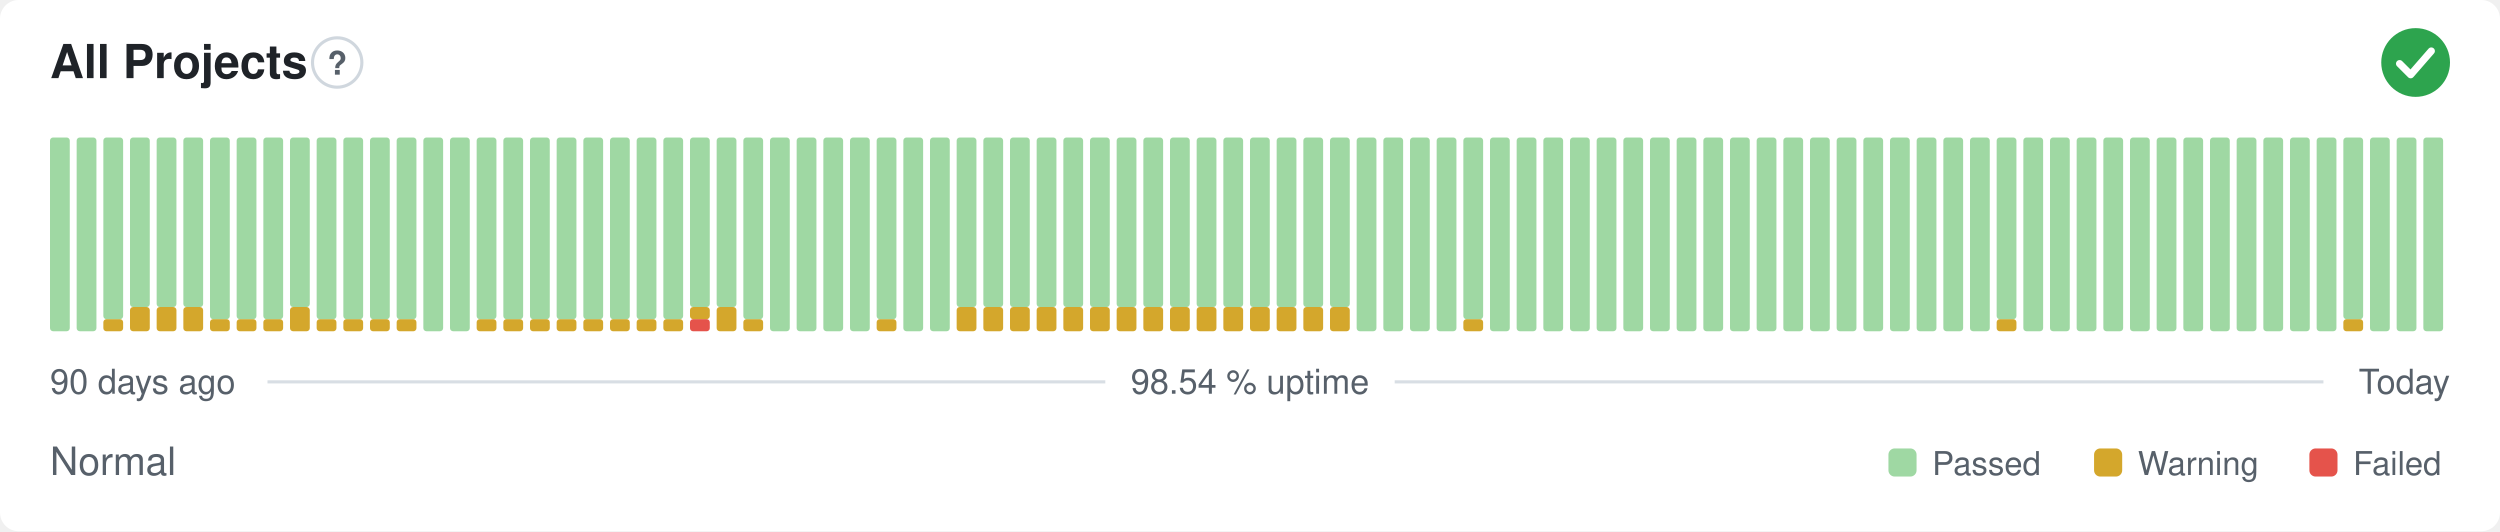
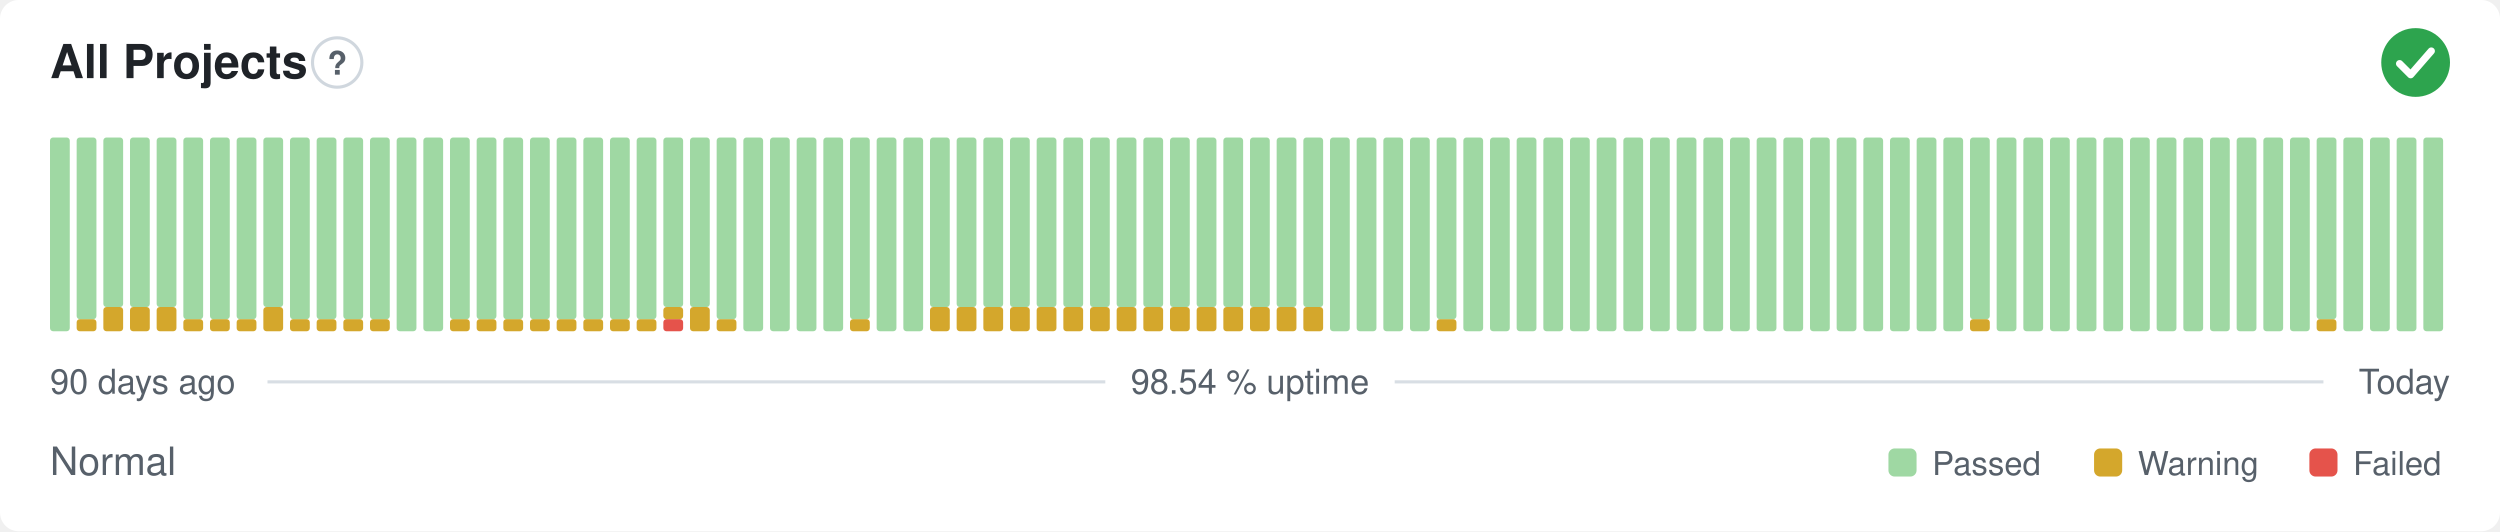
<svg xmlns="http://www.w3.org/2000/svg" width="800" height="170" viewBox="0 0 800 170" role="img" aria-label="All Projects: Normal, 98.54 % uptime over the last 90 days" font-family="-apple-system,BlinkMacSystemFont,'Segoe UI',Helvetica,Arial,sans-serif">
  <style>
    @media (prefers-color-scheme: dark) {
      .bg { fill: #0d1117 }
      .title { fill: #e6edf3 }
      .muted { fill: #8b949e }
      .hint { stroke: #30363d }
      .rule { stroke: #30363d }
      .nodata { fill: #21262d }
    }
  </style>
  <rect class="bg" width="800" height="170" rx="6" fill="#ffffff" />
  <text class="title" x="16" y="25" font-size="15" font-weight="600" fill="#1f2328">All Projects</text>
  <circle class="hint" cx="107.9" cy="20" r="7.9" fill="none" stroke="#d0d7de" stroke-width="1" />
  <text class="muted" x="107.9" y="23.9" text-anchor="middle" font-size="10.4" font-weight="700" fill="#57606a">?</text>
  <circle cx="773" cy="20" r="11" fill="#2da44e" />
  <path d="M767.87 20.37l3.54 3.54 6.60 -7.58" fill="none" stroke="#fff" stroke-width="2.31" stroke-linecap="round" stroke-linejoin="round" />
  <rect x="16.00" y="44.00" width="6.33" height="62.00" rx="1" fill="#9fd8a3" />
-   <rect x="24.53" y="44.00" width="6.33" height="62.00" rx="1" fill="#9fd8a3" />
-   <rect x="33.07" y="102.13" width="6.33" height="3.88" rx="1" fill="#d4a72c" />
-   <rect x="33.07" y="44.00" width="6.33" height="58.13" rx="1" fill="#9fd8a3" />
+   <rect x="24.53" y="102.13" width="6.33" height="3.88" rx="1" fill="#d4a72c" />
+   <rect x="24.53" y="44.00" width="6.33" height="58.13" rx="1" fill="#9fd8a3" />
+   <rect x="33.07" y="98.25" width="6.33" height="7.75" rx="1" fill="#d4a72c" />
+   <rect x="33.07" y="44.00" width="6.33" height="54.25" rx="1" fill="#9fd8a3" />
  <rect x="41.60" y="98.25" width="6.33" height="7.75" rx="1" fill="#d4a72c" />
  <rect x="41.60" y="44.00" width="6.33" height="54.25" rx="1" fill="#9fd8a3" />
  <rect x="50.13" y="98.25" width="6.33" height="7.75" rx="1" fill="#d4a72c" />
  <rect x="50.13" y="44.00" width="6.33" height="54.25" rx="1" fill="#9fd8a3" />
-   <rect x="58.67" y="98.25" width="6.33" height="7.75" rx="1" fill="#d4a72c" />
-   <rect x="58.67" y="44.00" width="6.33" height="54.25" rx="1" fill="#9fd8a3" />
+   <rect x="58.67" y="102.13" width="6.33" height="3.88" rx="1" fill="#d4a72c" />
+   <rect x="58.67" y="44.00" width="6.33" height="58.13" rx="1" fill="#9fd8a3" />
  <rect x="67.20" y="102.13" width="6.33" height="3.88" rx="1" fill="#d4a72c" />
  <rect x="67.20" y="44.00" width="6.33" height="58.13" rx="1" fill="#9fd8a3" />
  <rect x="75.73" y="102.13" width="6.33" height="3.88" rx="1" fill="#d4a72c" />
  <rect x="75.73" y="44.00" width="6.33" height="58.13" rx="1" fill="#9fd8a3" />
-   <rect x="84.27" y="102.13" width="6.33" height="3.88" rx="1" fill="#d4a72c" />
-   <rect x="84.27" y="44.00" width="6.33" height="58.13" rx="1" fill="#9fd8a3" />
-   <rect x="92.80" y="98.25" width="6.33" height="7.75" rx="1" fill="#d4a72c" />
-   <rect x="92.80" y="44.00" width="6.33" height="54.25" rx="1" fill="#9fd8a3" />
+   <rect x="84.27" y="98.25" width="6.33" height="7.75" rx="1" fill="#d4a72c" />
+   <rect x="84.27" y="44.00" width="6.33" height="54.25" rx="1" fill="#9fd8a3" />
+   <rect x="92.80" y="102.13" width="6.33" height="3.88" rx="1" fill="#d4a72c" />
+   <rect x="92.80" y="44.00" width="6.33" height="58.13" rx="1" fill="#9fd8a3" />
  <rect x="101.33" y="102.13" width="6.33" height="3.88" rx="1" fill="#d4a72c" />
  <rect x="101.33" y="44.00" width="6.33" height="58.13" rx="1" fill="#9fd8a3" />
  <rect x="109.87" y="102.13" width="6.33" height="3.88" rx="1" fill="#d4a72c" />
  <rect x="109.87" y="44.00" width="6.33" height="58.13" rx="1" fill="#9fd8a3" />
  <rect x="118.40" y="102.13" width="6.33" height="3.88" rx="1" fill="#d4a72c" />
  <rect x="118.40" y="44.00" width="6.33" height="58.13" rx="1" fill="#9fd8a3" />
-   <rect x="126.93" y="102.13" width="6.33" height="3.88" rx="1" fill="#d4a72c" />
-   <rect x="126.93" y="44.00" width="6.33" height="58.13" rx="1" fill="#9fd8a3" />
+   <rect x="126.93" y="44.00" width="6.33" height="62.00" rx="1" fill="#9fd8a3" />
  <rect x="135.47" y="44.00" width="6.33" height="62.00" rx="1" fill="#9fd8a3" />
-   <rect x="144.00" y="44.00" width="6.33" height="62.00" rx="1" fill="#9fd8a3" />
+   <rect x="144.00" y="102.13" width="6.33" height="3.88" rx="1" fill="#d4a72c" />
+   <rect x="144.00" y="44.00" width="6.33" height="58.13" rx="1" fill="#9fd8a3" />
  <rect x="152.53" y="102.13" width="6.33" height="3.88" rx="1" fill="#d4a72c" />
  <rect x="152.53" y="44.00" width="6.33" height="58.13" rx="1" fill="#9fd8a3" />
  <rect x="161.07" y="102.13" width="6.33" height="3.88" rx="1" fill="#d4a72c" />
  <rect x="161.07" y="44.00" width="6.33" height="58.13" rx="1" fill="#9fd8a3" />
  <rect x="169.60" y="102.13" width="6.33" height="3.88" rx="1" fill="#d4a72c" />
  <rect x="169.60" y="44.00" width="6.33" height="58.13" rx="1" fill="#9fd8a3" />
  <rect x="178.13" y="102.13" width="6.33" height="3.88" rx="1" fill="#d4a72c" />
  <rect x="178.13" y="44.00" width="6.33" height="58.13" rx="1" fill="#9fd8a3" />
  <rect x="186.67" y="102.13" width="6.33" height="3.88" rx="1" fill="#d4a72c" />
  <rect x="186.67" y="44.00" width="6.33" height="58.13" rx="1" fill="#9fd8a3" />
  <rect x="195.20" y="102.13" width="6.33" height="3.88" rx="1" fill="#d4a72c" />
  <rect x="195.20" y="44.00" width="6.33" height="58.13" rx="1" fill="#9fd8a3" />
  <rect x="203.73" y="102.13" width="6.33" height="3.88" rx="1" fill="#d4a72c" />
  <rect x="203.73" y="44.00" width="6.33" height="58.13" rx="1" fill="#9fd8a3" />
-   <rect x="212.27" y="102.13" width="6.33" height="3.88" rx="1" fill="#d4a72c" />
-   <rect x="212.27" y="44.00" width="6.33" height="58.13" rx="1" fill="#9fd8a3" />
-   <rect x="220.80" y="102.13" width="6.33" height="3.88" rx="1" fill="#e5534b" />
-   <rect x="220.80" y="98.25" width="6.33" height="3.88" rx="1" fill="#d4a72c" />
+   <rect x="212.27" y="102.13" width="6.33" height="3.88" rx="1" fill="#e5534b" />
+   <rect x="212.27" y="98.25" width="6.33" height="3.88" rx="1" fill="#d4a72c" />
+   <rect x="212.27" y="44.00" width="6.33" height="54.25" rx="1" fill="#9fd8a3" />
+   <rect x="220.80" y="98.25" width="6.33" height="7.75" rx="1" fill="#d4a72c" />
  <rect x="220.80" y="44.00" width="6.33" height="54.25" rx="1" fill="#9fd8a3" />
-   <rect x="229.33" y="98.25" width="6.33" height="7.75" rx="1" fill="#d4a72c" />
-   <rect x="229.33" y="44.00" width="6.33" height="54.25" rx="1" fill="#9fd8a3" />
-   <rect x="237.87" y="102.13" width="6.33" height="3.88" rx="1" fill="#d4a72c" />
-   <rect x="237.87" y="44.00" width="6.33" height="58.13" rx="1" fill="#9fd8a3" />
+   <rect x="229.33" y="102.13" width="6.33" height="3.88" rx="1" fill="#d4a72c" />
+   <rect x="229.33" y="44.00" width="6.33" height="58.13" rx="1" fill="#9fd8a3" />
+   <rect x="237.87" y="44.00" width="6.33" height="62.00" rx="1" fill="#9fd8a3" />
  <rect x="246.40" y="44.00" width="6.33" height="62.00" rx="1" fill="#9fd8a3" />
  <rect x="254.93" y="44.00" width="6.33" height="62.00" rx="1" fill="#9fd8a3" />
  <rect x="263.47" y="44.00" width="6.33" height="62.00" rx="1" fill="#9fd8a3" />
-   <rect x="272.00" y="44.00" width="6.33" height="62.00" rx="1" fill="#9fd8a3" />
-   <rect x="280.53" y="102.13" width="6.33" height="3.88" rx="1" fill="#d4a72c" />
-   <rect x="280.53" y="44.00" width="6.33" height="58.13" rx="1" fill="#9fd8a3" />
+   <rect x="272.00" y="102.13" width="6.33" height="3.88" rx="1" fill="#d4a72c" />
+   <rect x="272.00" y="44.00" width="6.33" height="58.13" rx="1" fill="#9fd8a3" />
+   <rect x="280.53" y="44.00" width="6.33" height="62.00" rx="1" fill="#9fd8a3" />
  <rect x="289.07" y="44.00" width="6.33" height="62.00" rx="1" fill="#9fd8a3" />
-   <rect x="297.60" y="44.00" width="6.33" height="62.00" rx="1" fill="#9fd8a3" />
+   <rect x="297.60" y="98.25" width="6.33" height="7.75" rx="1" fill="#d4a72c" />
+   <rect x="297.60" y="44.00" width="6.33" height="54.25" rx="1" fill="#9fd8a3" />
  <rect x="306.13" y="98.25" width="6.33" height="7.75" rx="1" fill="#d4a72c" />
  <rect x="306.13" y="44.00" width="6.33" height="54.25" rx="1" fill="#9fd8a3" />
  <rect x="314.67" y="98.25" width="6.33" height="7.75" rx="1" fill="#d4a72c" />
  <rect x="314.67" y="44.00" width="6.33" height="54.25" rx="1" fill="#9fd8a3" />
  <rect x="323.20" y="98.25" width="6.33" height="7.75" rx="1" fill="#d4a72c" />
  <rect x="323.20" y="44.00" width="6.33" height="54.25" rx="1" fill="#9fd8a3" />
  <rect x="331.73" y="98.25" width="6.33" height="7.75" rx="1" fill="#d4a72c" />
  <rect x="331.73" y="44.00" width="6.33" height="54.25" rx="1" fill="#9fd8a3" />
  <rect x="340.27" y="98.25" width="6.33" height="7.75" rx="1" fill="#d4a72c" />
  <rect x="340.27" y="44.00" width="6.33" height="54.25" rx="1" fill="#9fd8a3" />
  <rect x="348.80" y="98.25" width="6.33" height="7.75" rx="1" fill="#d4a72c" />
  <rect x="348.80" y="44.00" width="6.33" height="54.25" rx="1" fill="#9fd8a3" />
  <rect x="357.33" y="98.25" width="6.33" height="7.75" rx="1" fill="#d4a72c" />
  <rect x="357.33" y="44.00" width="6.33" height="54.25" rx="1" fill="#9fd8a3" />
  <rect x="365.87" y="98.25" width="6.33" height="7.75" rx="1" fill="#d4a72c" />
  <rect x="365.87" y="44.00" width="6.33" height="54.25" rx="1" fill="#9fd8a3" />
  <rect x="374.40" y="98.25" width="6.33" height="7.75" rx="1" fill="#d4a72c" />
  <rect x="374.40" y="44.00" width="6.33" height="54.25" rx="1" fill="#9fd8a3" />
  <rect x="382.93" y="98.25" width="6.33" height="7.75" rx="1" fill="#d4a72c" />
  <rect x="382.93" y="44.00" width="6.33" height="54.25" rx="1" fill="#9fd8a3" />
  <rect x="391.47" y="98.25" width="6.33" height="7.75" rx="1" fill="#d4a72c" />
  <rect x="391.47" y="44.00" width="6.33" height="54.25" rx="1" fill="#9fd8a3" />
  <rect x="400.00" y="98.25" width="6.33" height="7.75" rx="1" fill="#d4a72c" />
  <rect x="400.00" y="44.00" width="6.33" height="54.25" rx="1" fill="#9fd8a3" />
  <rect x="408.53" y="98.25" width="6.33" height="7.75" rx="1" fill="#d4a72c" />
  <rect x="408.53" y="44.00" width="6.33" height="54.25" rx="1" fill="#9fd8a3" />
  <rect x="417.07" y="98.25" width="6.33" height="7.75" rx="1" fill="#d4a72c" />
  <rect x="417.07" y="44.00" width="6.33" height="54.25" rx="1" fill="#9fd8a3" />
-   <rect x="425.60" y="98.25" width="6.33" height="7.75" rx="1" fill="#d4a72c" />
-   <rect x="425.60" y="44.00" width="6.33" height="54.25" rx="1" fill="#9fd8a3" />
+   <rect x="425.60" y="44.00" width="6.33" height="62.00" rx="1" fill="#9fd8a3" />
  <rect x="434.13" y="44.00" width="6.33" height="62.00" rx="1" fill="#9fd8a3" />
  <rect x="442.67" y="44.00" width="6.33" height="62.00" rx="1" fill="#9fd8a3" />
  <rect x="451.20" y="44.00" width="6.33" height="62.00" rx="1" fill="#9fd8a3" />
-   <rect x="459.73" y="44.00" width="6.33" height="62.00" rx="1" fill="#9fd8a3" />
-   <rect x="468.27" y="102.13" width="6.33" height="3.88" rx="1" fill="#d4a72c" />
-   <rect x="468.27" y="44.00" width="6.33" height="58.13" rx="1" fill="#9fd8a3" />
+   <rect x="459.73" y="102.13" width="6.33" height="3.88" rx="1" fill="#d4a72c" />
+   <rect x="459.73" y="44.00" width="6.33" height="58.13" rx="1" fill="#9fd8a3" />
+   <rect x="468.27" y="44.00" width="6.33" height="62.00" rx="1" fill="#9fd8a3" />
  <rect x="476.80" y="44.00" width="6.33" height="62.00" rx="1" fill="#9fd8a3" />
  <rect x="485.33" y="44.00" width="6.33" height="62.00" rx="1" fill="#9fd8a3" />
  <rect x="493.87" y="44.00" width="6.33" height="62.00" rx="1" fill="#9fd8a3" />
  <rect x="502.40" y="44.00" width="6.33" height="62.00" rx="1" fill="#9fd8a3" />
  <rect x="510.93" y="44.00" width="6.33" height="62.00" rx="1" fill="#9fd8a3" />
  <rect x="519.47" y="44.00" width="6.33" height="62.00" rx="1" fill="#9fd8a3" />
  <rect x="528.00" y="44.00" width="6.33" height="62.00" rx="1" fill="#9fd8a3" />
  <rect x="536.53" y="44.00" width="6.33" height="62.00" rx="1" fill="#9fd8a3" />
  <rect x="545.07" y="44.00" width="6.33" height="62.00" rx="1" fill="#9fd8a3" />
  <rect x="553.60" y="44.00" width="6.33" height="62.00" rx="1" fill="#9fd8a3" />
  <rect x="562.13" y="44.00" width="6.33" height="62.00" rx="1" fill="#9fd8a3" />
  <rect x="570.67" y="44.00" width="6.33" height="62.00" rx="1" fill="#9fd8a3" />
  <rect x="579.20" y="44.00" width="6.33" height="62.00" rx="1" fill="#9fd8a3" />
  <rect x="587.73" y="44.00" width="6.33" height="62.00" rx="1" fill="#9fd8a3" />
  <rect x="596.27" y="44.00" width="6.33" height="62.00" rx="1" fill="#9fd8a3" />
  <rect x="604.80" y="44.00" width="6.33" height="62.00" rx="1" fill="#9fd8a3" />
  <rect x="613.33" y="44.00" width="6.33" height="62.00" rx="1" fill="#9fd8a3" />
  <rect x="621.87" y="44.00" width="6.33" height="62.00" rx="1" fill="#9fd8a3" />
-   <rect x="630.40" y="44.00" width="6.33" height="62.00" rx="1" fill="#9fd8a3" />
-   <rect x="638.93" y="102.13" width="6.33" height="3.88" rx="1" fill="#d4a72c" />
-   <rect x="638.93" y="44.00" width="6.33" height="58.13" rx="1" fill="#9fd8a3" />
+   <rect x="630.40" y="102.13" width="6.33" height="3.88" rx="1" fill="#d4a72c" />
+   <rect x="630.40" y="44.00" width="6.33" height="58.13" rx="1" fill="#9fd8a3" />
+   <rect x="638.93" y="44.00" width="6.33" height="62.00" rx="1" fill="#9fd8a3" />
  <rect x="647.47" y="44.00" width="6.33" height="62.00" rx="1" fill="#9fd8a3" />
  <rect x="656.00" y="44.00" width="6.33" height="62.00" rx="1" fill="#9fd8a3" />
  <rect x="664.53" y="44.00" width="6.33" height="62.00" rx="1" fill="#9fd8a3" />
  <rect x="673.07" y="44.00" width="6.33" height="62.00" rx="1" fill="#9fd8a3" />
  <rect x="681.60" y="44.00" width="6.33" height="62.00" rx="1" fill="#9fd8a3" />
  <rect x="690.13" y="44.00" width="6.33" height="62.00" rx="1" fill="#9fd8a3" />
  <rect x="698.67" y="44.00" width="6.33" height="62.00" rx="1" fill="#9fd8a3" />
  <rect x="707.20" y="44.00" width="6.33" height="62.00" rx="1" fill="#9fd8a3" />
  <rect x="715.73" y="44.00" width="6.33" height="62.00" rx="1" fill="#9fd8a3" />
  <rect x="724.27" y="44.00" width="6.33" height="62.00" rx="1" fill="#9fd8a3" />
  <rect x="732.80" y="44.00" width="6.33" height="62.00" rx="1" fill="#9fd8a3" />
-   <rect x="741.33" y="44.00" width="6.33" height="62.00" rx="1" fill="#9fd8a3" />
-   <rect x="749.87" y="102.13" width="6.33" height="3.88" rx="1" fill="#d4a72c" />
-   <rect x="749.87" y="44.00" width="6.33" height="58.13" rx="1" fill="#9fd8a3" />
+   <rect x="741.33" y="102.13" width="6.33" height="3.88" rx="1" fill="#d4a72c" />
+   <rect x="741.33" y="44.00" width="6.33" height="58.13" rx="1" fill="#9fd8a3" />
+   <rect x="749.87" y="44.00" width="6.33" height="62.00" rx="1" fill="#9fd8a3" />
  <rect x="758.40" y="44.00" width="6.33" height="62.00" rx="1" fill="#9fd8a3" />
  <rect x="766.93" y="44.00" width="6.33" height="62.00" rx="1" fill="#9fd8a3" />
  <rect x="775.47" y="44.00" width="6.33" height="62.00" rx="1" fill="#9fd8a3" />
  <text class="muted" x="16" y="126" font-size="11" fill="#57606a">90 days ago</text>
  <text class="muted" x="400" y="126" text-anchor="middle" font-size="11" fill="#57606a">98.54 % uptime</text>
  <text class="muted" x="784" y="126" text-anchor="end" font-size="11" fill="#57606a">Today</text>
  <line class="rule" x1="85.6" y1="122.2" x2="353.7" y2="122.2" stroke="#d8dee4" stroke-width="1" />
  <line class="rule" x1="446.3" y1="122.2" x2="743.5" y2="122.2" stroke="#d8dee4" stroke-width="1" />
  <text class="muted" x="16" y="152" font-size="12.5" fill="#57606a">Normal</text>
  <rect x="604.3" y="143.5" width="9.0" height="9.0" rx="2" fill="#9fd8a3" />
  <text class="muted" x="618.3" y="152" font-size="10.5" fill="#57606a">Passed</text>
  <rect x="670.1" y="143.5" width="9.0" height="9.0" rx="2" fill="#d4a72c" />
  <text class="muted" x="684.1" y="152" font-size="10.5" fill="#57606a">Warning</text>
  <rect x="739.0" y="143.5" width="9.0" height="9.0" rx="2" fill="#e5534b" />
  <text class="muted" x="753.0" y="152" font-size="10.5" fill="#57606a">Failed</text>
</svg>
